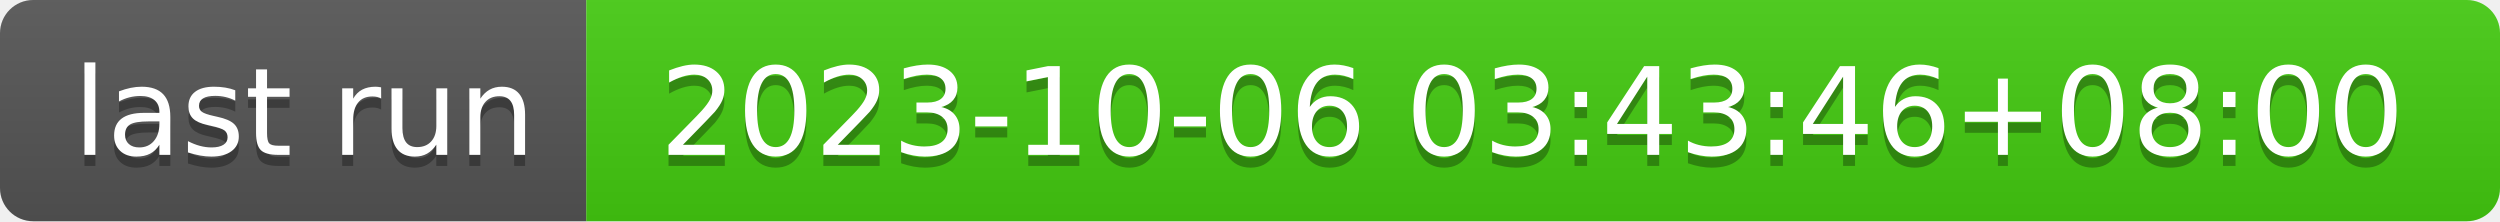
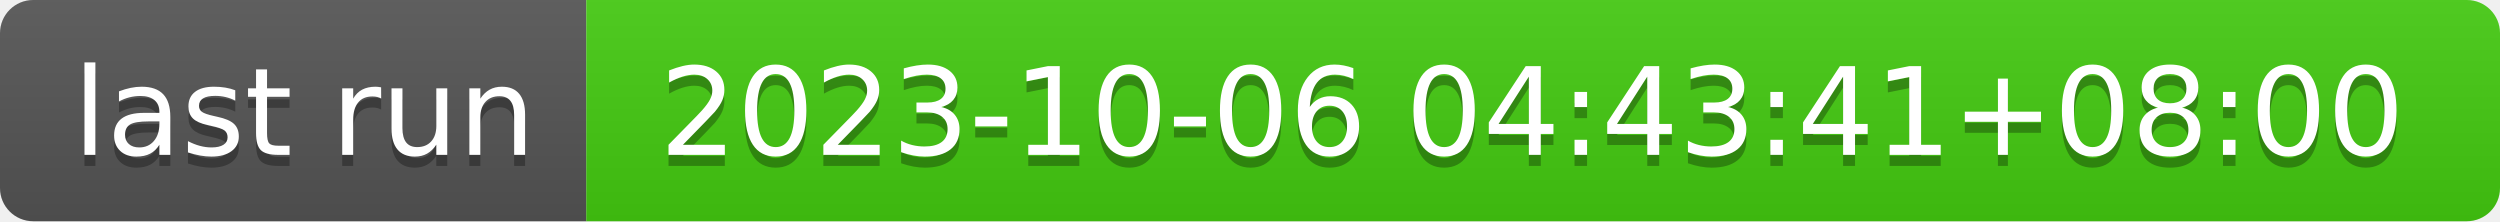
- <svg xmlns="http://www.w3.org/2000/svg" width="226" height="20" role="img" aria-label="last run: 2023-10-06 03:43:46+08:00">
+ <svg xmlns="http://www.w3.org/2000/svg" width="226" height="20" role="img" aria-label="last run: 2023-10-06 04:43:41+08:00">
  <linearGradient id="s" x2="0" y2="100%">
    <stop offset="0" stop-color="#bbb" stop-opacity=".1" />
    <stop offset="1" stop-opacity=".1" />
  </linearGradient>
  <clipPath id="r">
    <rect width="226" height="20" rx="3" fill="#fff" />
  </clipPath>
  <g clip-path="url(#r)">
    <rect width="53" height="20" fill="#555" />
    <rect x="53" width="173" height="20" fill="#4c1" />
    <rect width="226" height="20" fill="url(#s)" />
  </g>
  <g fill="#fff" text-anchor="middle" font-family="Verdana,Geneva,DejaVu Sans,sans-serif" text-rendering="geometricPrecision" font-size="110">
    <text aria-hidden="true" x="275" y="150" fill="#010101" fill-opacity=".3" transform="scale(.1)" textLength="430">last run</text>
    <text x="275" y="140" transform="scale(.1)" fill="#fff" textLength="430">last run</text>
-     <text aria-hidden="true" x="1385" y="150" fill="#010101" fill-opacity=".3" transform="scale(.1)" textLength="1630">2023-10-06 03:43:46+08:00</text>
-     <text x="1385" y="140" transform="scale(.1)" fill="#fff" textLength="1630">2023-10-06 03:43:46+08:00</text>
+     <text aria-hidden="true" x="1385" y="150" fill="#010101" fill-opacity=".3" transform="scale(.1)" textLength="1630">2023-10-06 04:43:41+08:00</text>
+     <text x="1385" y="140" transform="scale(.1)" fill="#fff" textLength="1630">2023-10-06 04:43:41+08:00</text>
  </g>
</svg>
